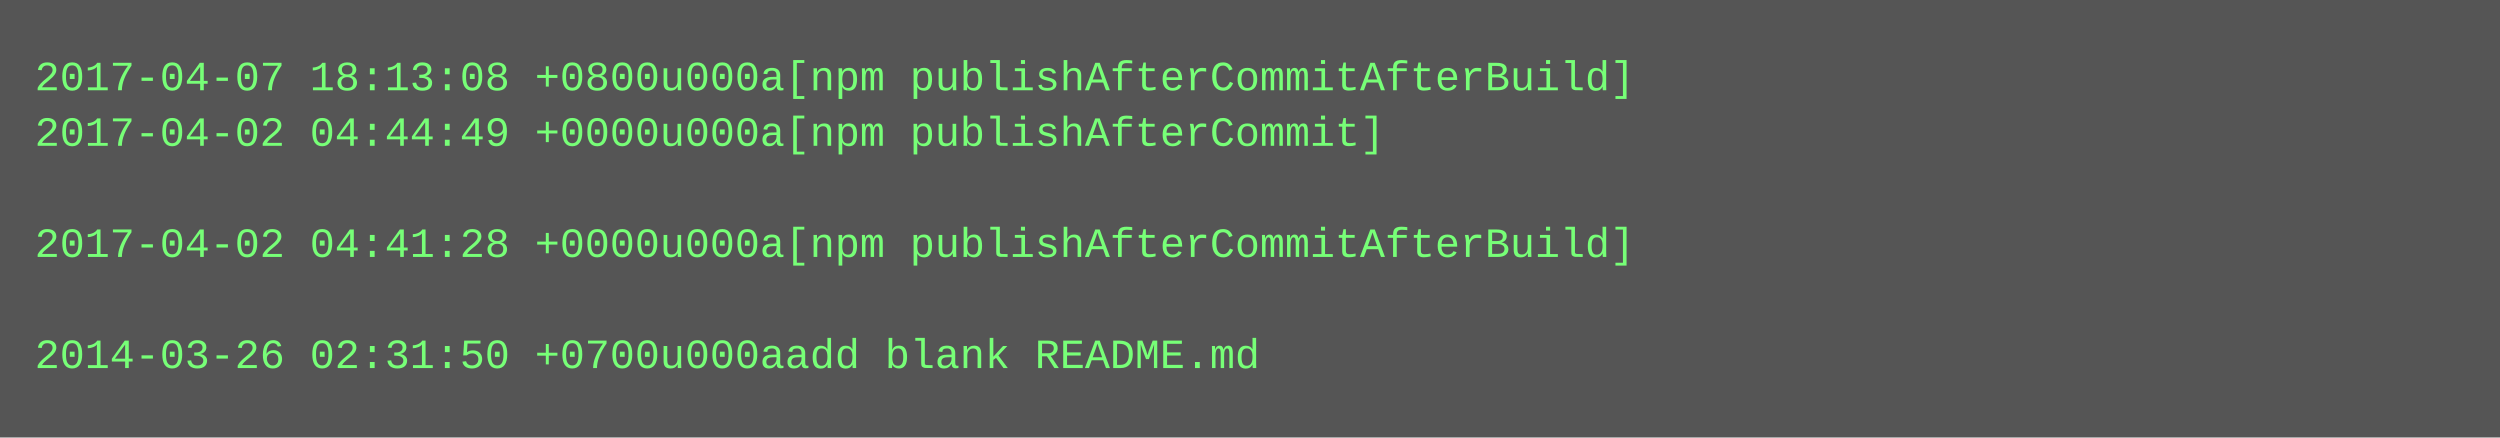
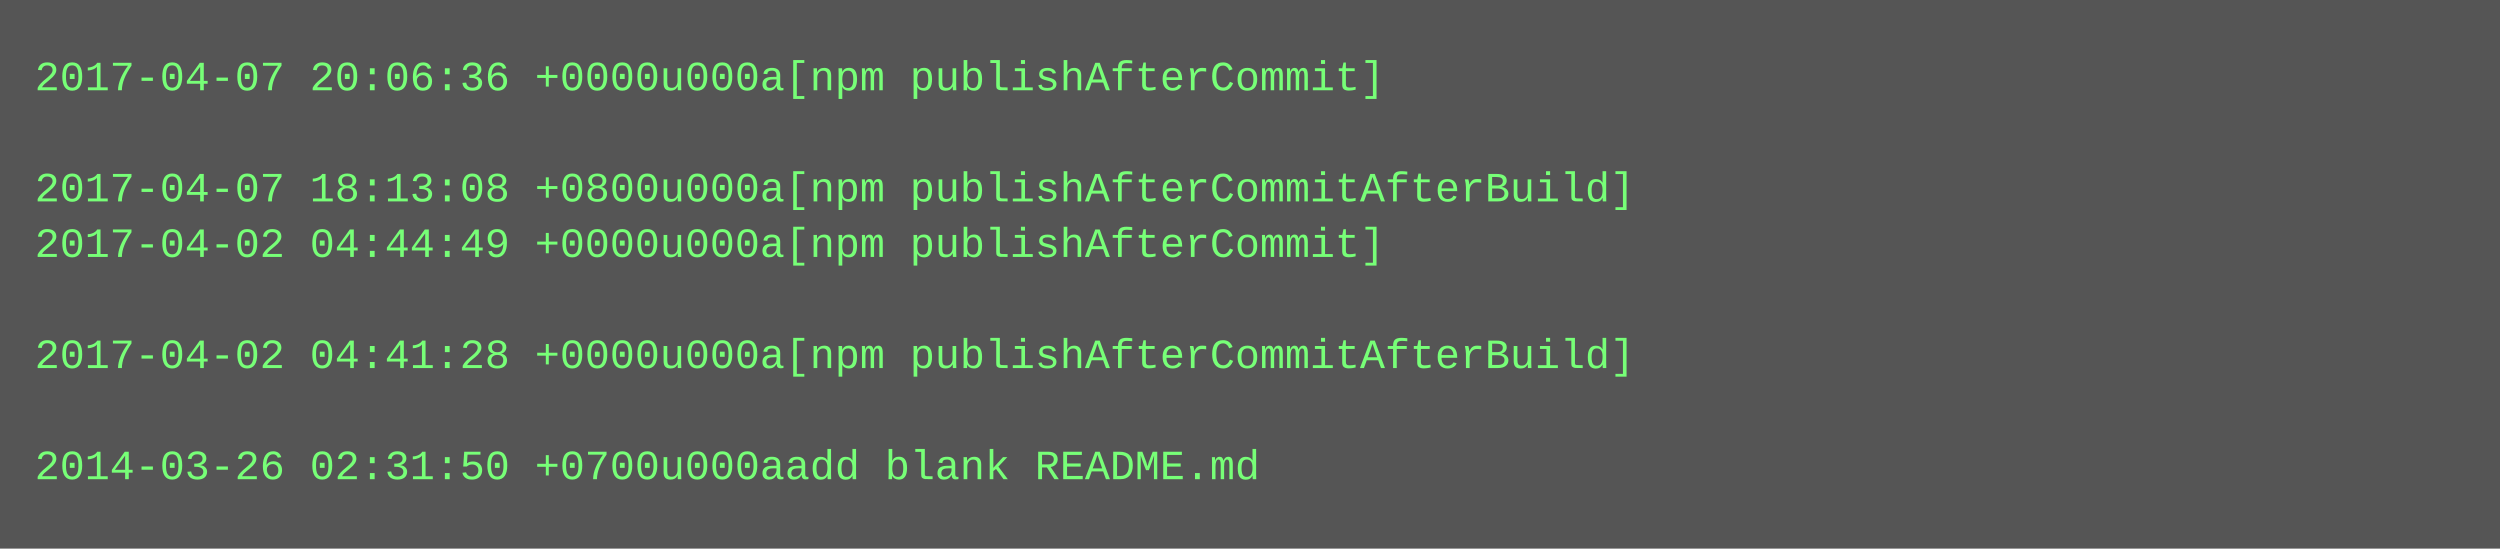
- <svg xmlns="http://www.w3.org/2000/svg" height="126" width="720">
-   <rect height="126" fill="#555" width="720" />
+ <svg xmlns="http://www.w3.org/2000/svg" height="158" width="720">
+   <rect height="158" fill="#555" width="720" />
  <text fill="#7f7" font-family="Courier New" font-size="12" xml:space="preserve">
-     <tspan x="10" y="26">2017-04-07 18:13:08 +0800u000a[npm publishAfterCommitAfterBuild]</tspan>
-     <tspan x="10" y="42">2017-04-02 04:44:49 +0000u000a[npm publishAfterCommit]</tspan>
-     <tspan x="10" y="58" />
-     <tspan x="10" y="74">2017-04-02 04:41:28 +0000u000a[npm publishAfterCommitAfterBuild]</tspan>
+     <tspan x="10" y="26">2017-04-07 20:06:36 +0000u000a[npm publishAfterCommit]</tspan>
+     <tspan x="10" y="42" />
+     <tspan x="10" y="58">2017-04-07 18:13:08 +0800u000a[npm publishAfterCommitAfterBuild]</tspan>
+     <tspan x="10" y="74">2017-04-02 04:44:49 +0000u000a[npm publishAfterCommit]</tspan>
    <tspan x="10" y="90" />
-     <tspan x="10" y="106">2014-03-26 02:31:50 +0700u000aadd blank README.md</tspan>
+     <tspan x="10" y="106">2017-04-02 04:41:28 +0000u000a[npm publishAfterCommitAfterBuild]</tspan>
+     <tspan x="10" y="122" />
+     <tspan x="10" y="138">2014-03-26 02:31:50 +0700u000aadd blank README.md</tspan>
  </text>
</svg>
